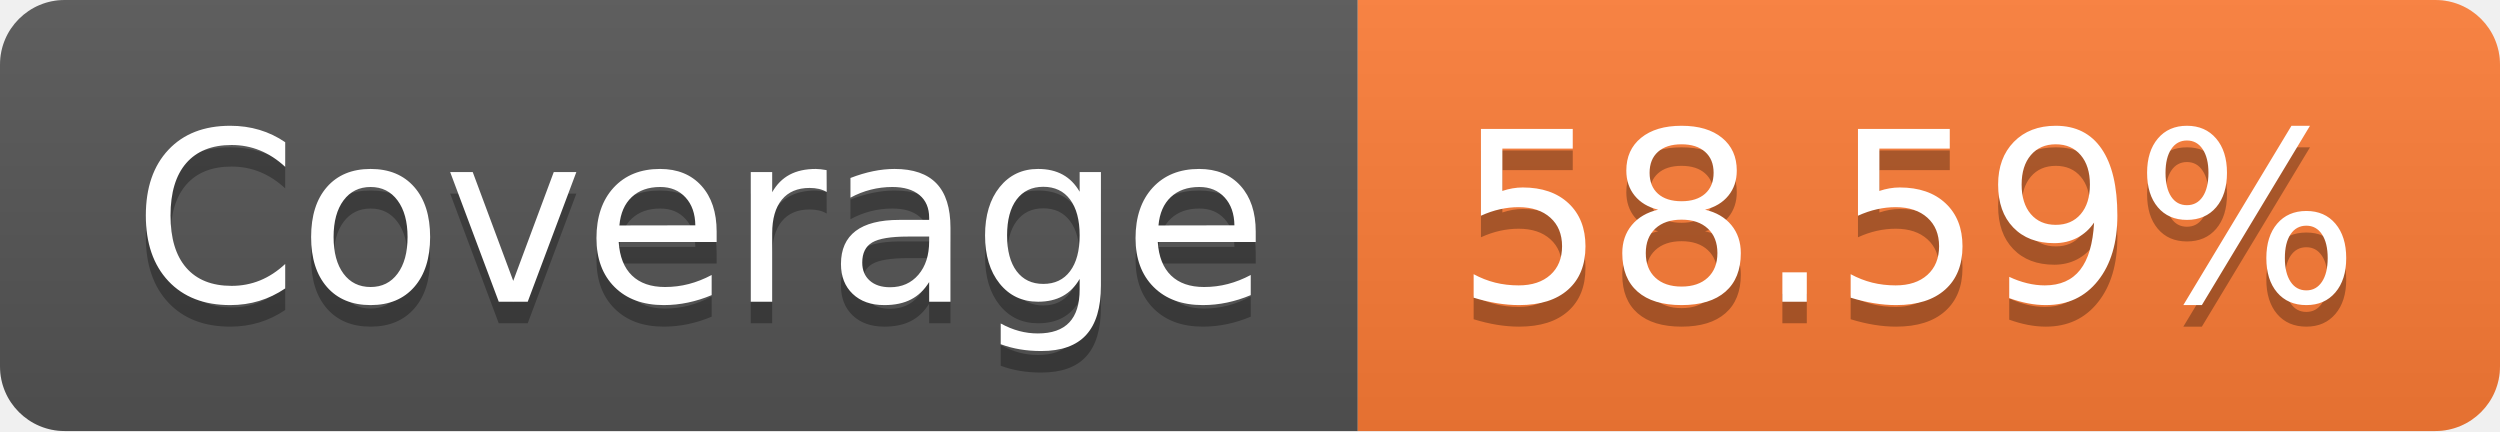
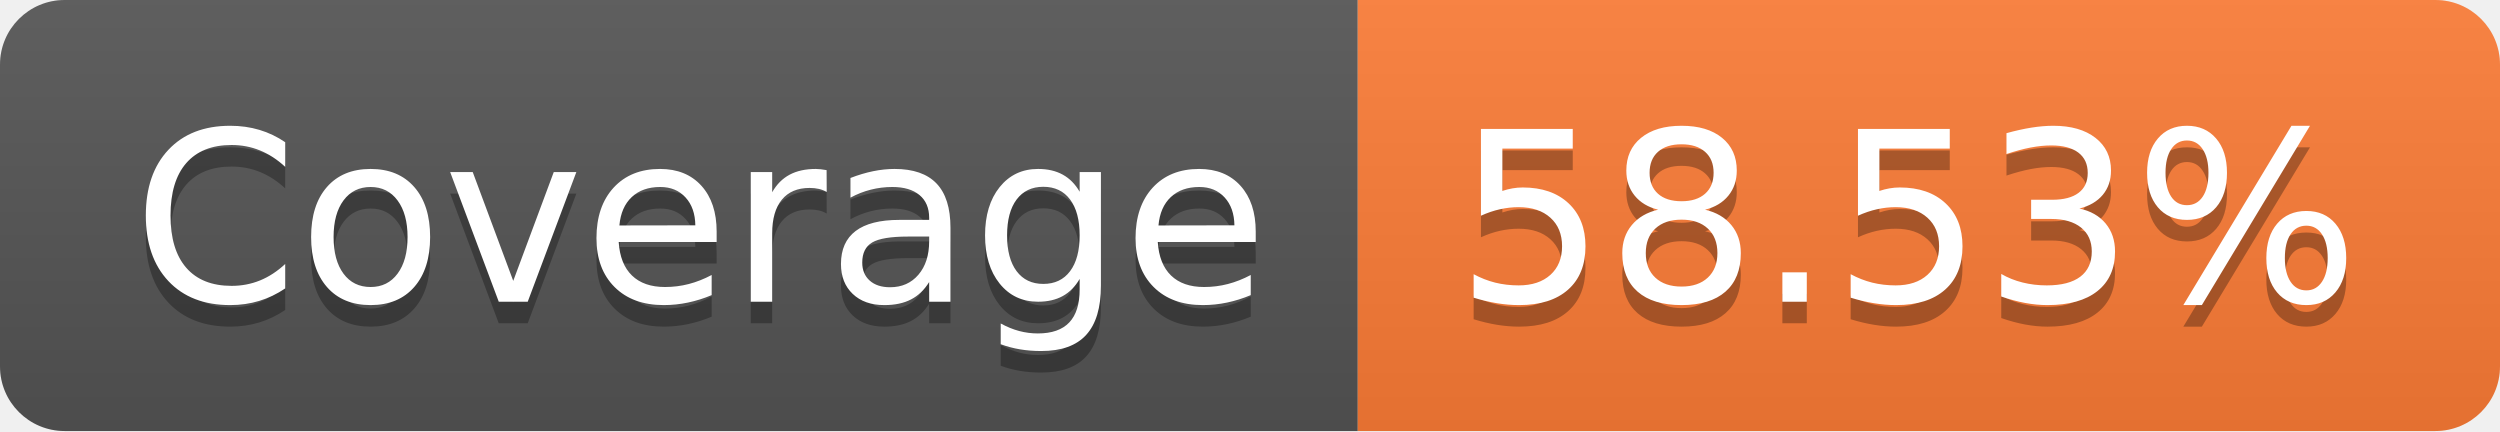
- <svg xmlns="http://www.w3.org/2000/svg" width="116" height="20" role="img" aria-label="Coverage: 58.59%">
+ <svg xmlns="http://www.w3.org/2000/svg" width="116" height="20" role="img" aria-label="Coverage: 58.53%">
  <linearGradient id="s" x2="0" y2="100%">
    <stop offset="0" stop-color="#bbb" stop-opacity=".1" />
    <stop offset="1" stop-opacity=".1" />
  </linearGradient>
  <clipPath id="r">
    <rect width="116" height="20" rx="3" fill="#fff" />
  </clipPath>
  <g clip-path="url(#r)">
    <rect width="63" height="20" fill="#555" />
    <rect x="63" width="53" height="20" fill="#fe7d37" />
    <rect width="116" height="20" fill="url(#s)" />
  </g>
  <g fill="#fff" text-anchor="middle" font-family="Verdana,Geneva,DejaVu Sans,sans-serif" text-rendering="geometricPrecision" font-size="110">
    <text aria-hidden="true" x="325" y="150" fill="#010101" fill-opacity=".3" transform="scale(.1)" textLength="530">Coverage</text>
    <text x="325" y="140" transform="scale(.1)" fill="#fff" textLength="530">Coverage</text>
-     <text aria-hidden="true" x="885" y="150" fill="#010101" fill-opacity=".3" transform="scale(.1)" textLength="430">58.59%</text>
-     <text x="885" y="140" transform="scale(.1)" fill="#fff" textLength="430">58.59%</text>
+     <text aria-hidden="true" x="885" y="150" fill="#010101" fill-opacity=".3" transform="scale(.1)" textLength="430">58.53%</text>
+     <text x="885" y="140" transform="scale(.1)" fill="#fff" textLength="430">58.53%</text>
  </g>
</svg>
